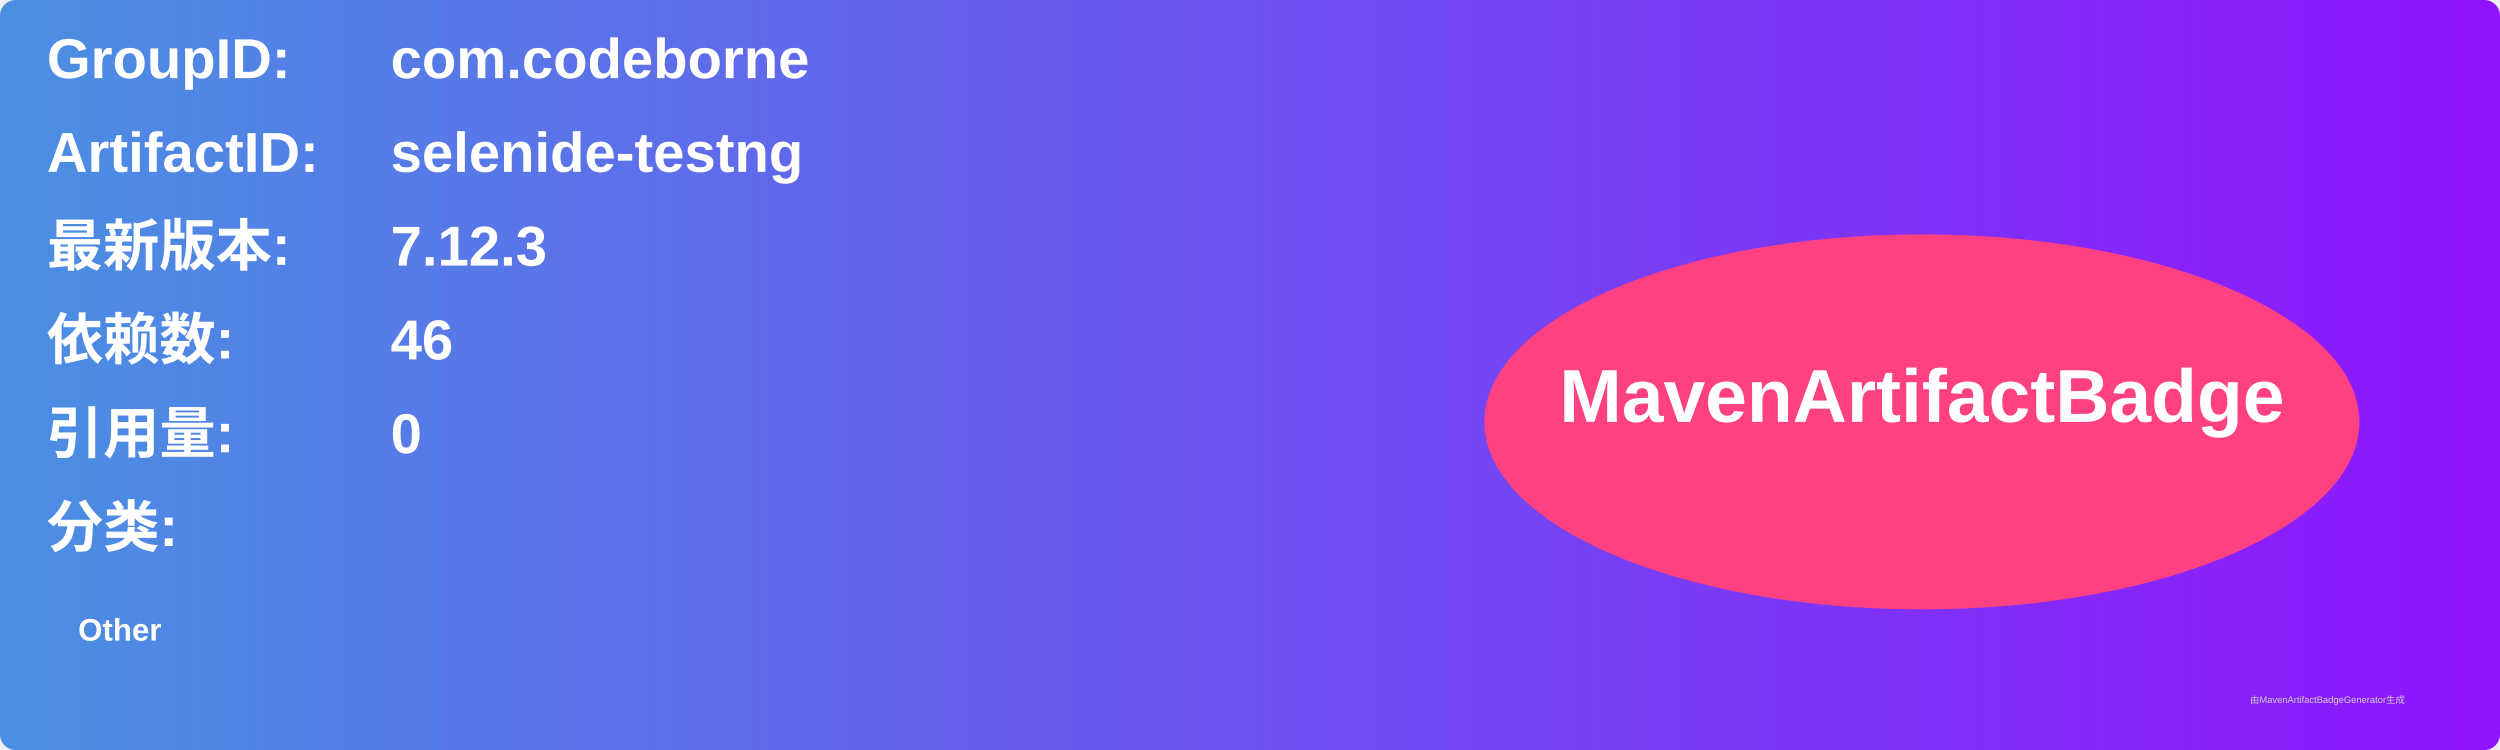
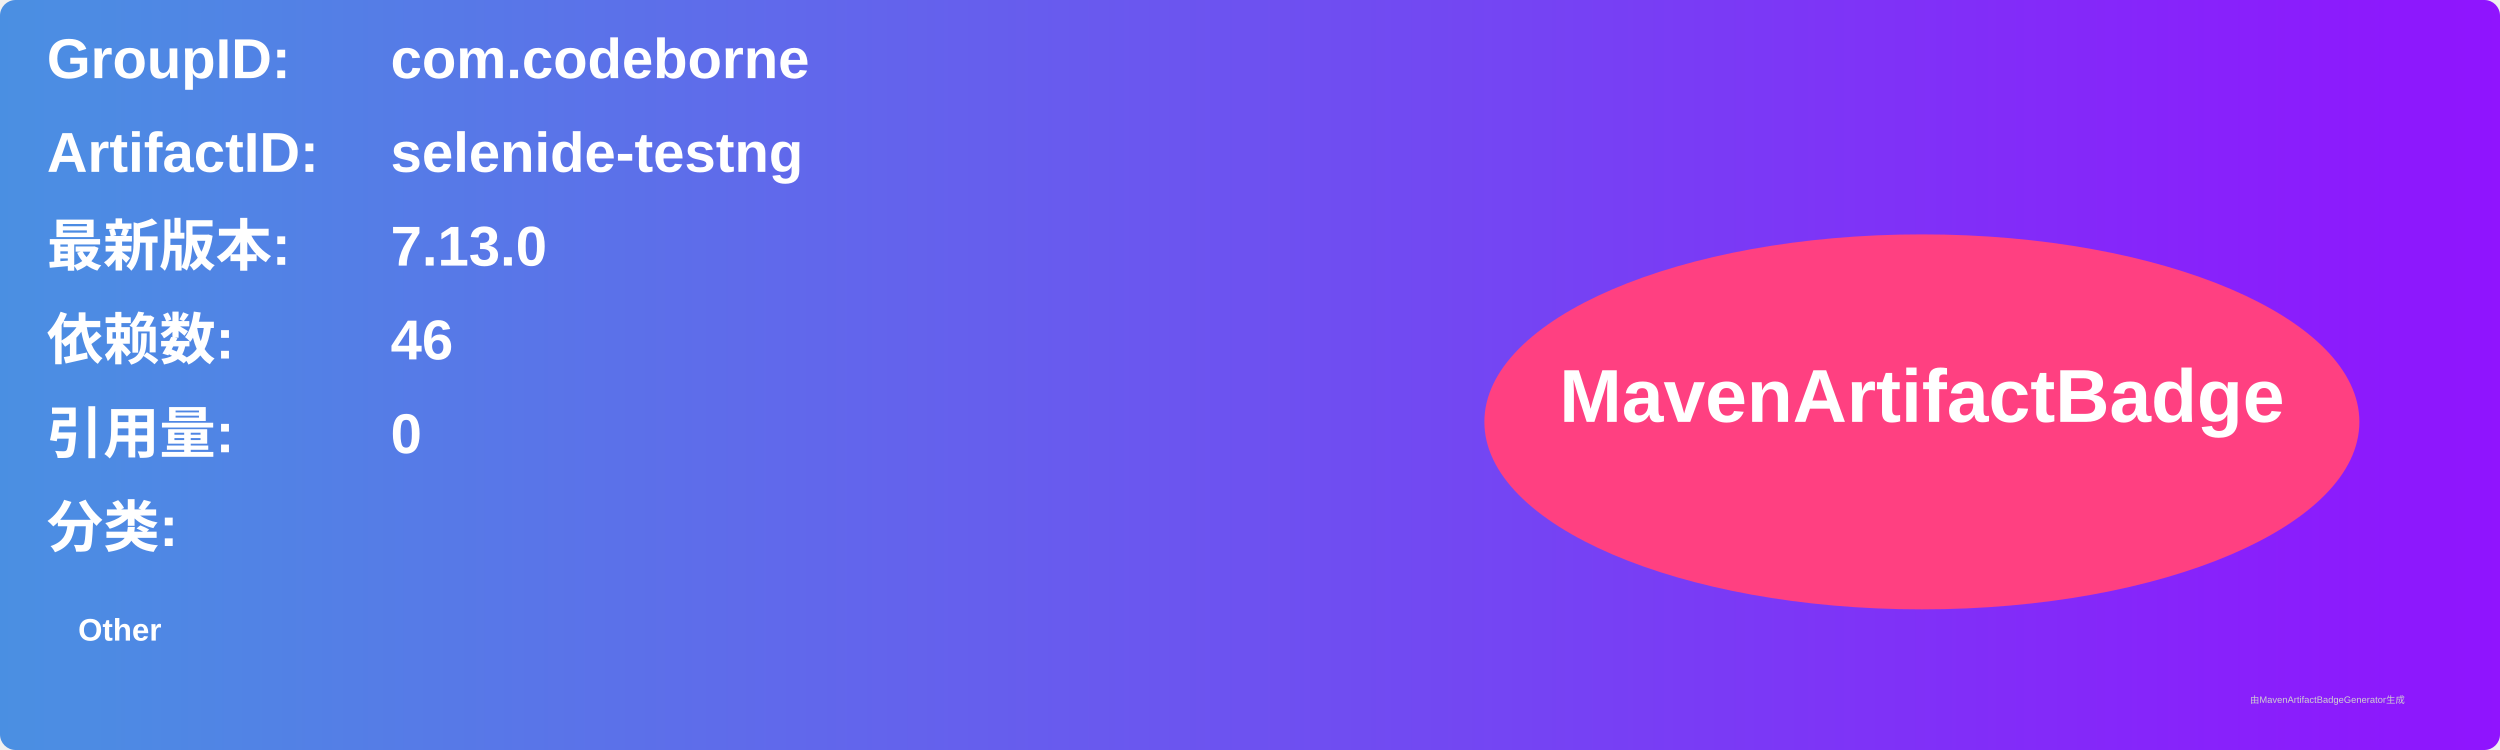
<svg xmlns="http://www.w3.org/2000/svg" width="800" height="240" viewBox="0 0 800 240">
  <linearGradient id="grad" x1="0%" y1="0%" x2="100%" y2="0%">
    <stop offset="0%" stop-color="#4a90e2" />
    <stop offset="100%" stop-color="#9013fe" />
  </linearGradient>
  <rect width="100%" height="100%" rx="5" ry="5" fill="url(#grad)" />
  <g transform="translate(15, 15)">
    <text x="0" y="10" font-family="Arial" font-size="18" fill="white" font-weight="bold" width="260">GroupID:</text>
    <text x="110" y="10" font-family="Arial" font-size="18" fill="white" font-weight="bold" width="460">com.codeborne</text>
    <text x="0" y="40" font-family="Arial" font-size="18" fill="white" font-weight="bold" width="260">ArtifactID:</text>
    <text x="110" y="40" font-family="Arial" font-size="18" fill="white" font-weight="bold" width="460">selenide-testng</text>
    <text x="0" y="70" font-family="Arial" font-size="18" fill="white" font-weight="bold">最新版本:</text>
    <text x="110" y="70" font-family="Arial" font-size="18" fill="white" font-weight="bold">
-       <tspan font-weight="bold">7.12.3</tspan>
+       <tspan font-weight="bold">7.13.0</tspan>
    </text>
    <text x="0" y="100" font-family="Arial" font-size="18" fill="white" font-weight="bold">依赖数: </text>
    <text x="110" y="100" font-family="Arial" font-size="18" fill="white">
      <tspan font-weight="bold">46</tspan>
    </text>
    <text x="0" y="130" font-family="Arial" font-size="18" fill="white" font-weight="bold">引用量: </text>
    <text x="110" y="130" font-family="Arial" font-size="18" fill="white">
      <tspan font-weight="bold">0</tspan>
    </text>
    <text x="0" y="160" font-family="Arial" font-size="18" fill="white" font-weight="bold">分类:</text>
    <text x="10" y="190" font-family="Arial" font-size="10" fill="white">
      <tspan font-weight="bold">Other</tspan>
    </text>
    <ellipse cx="600" cy="120" rx="140" ry="60" fill="#ff4081" />
    <text x="600" y="120" text-anchor="middle" font-family="Arial" font-size="24" fill="white" font-weight="bold">MavenArtifactBadge</text>
  </g>
  <text x="720" y="225" font-family="Arial" font-size="3" fill="#d0d0d0">由MavenArtifactBadgeGenerator生成</text>
</svg>
